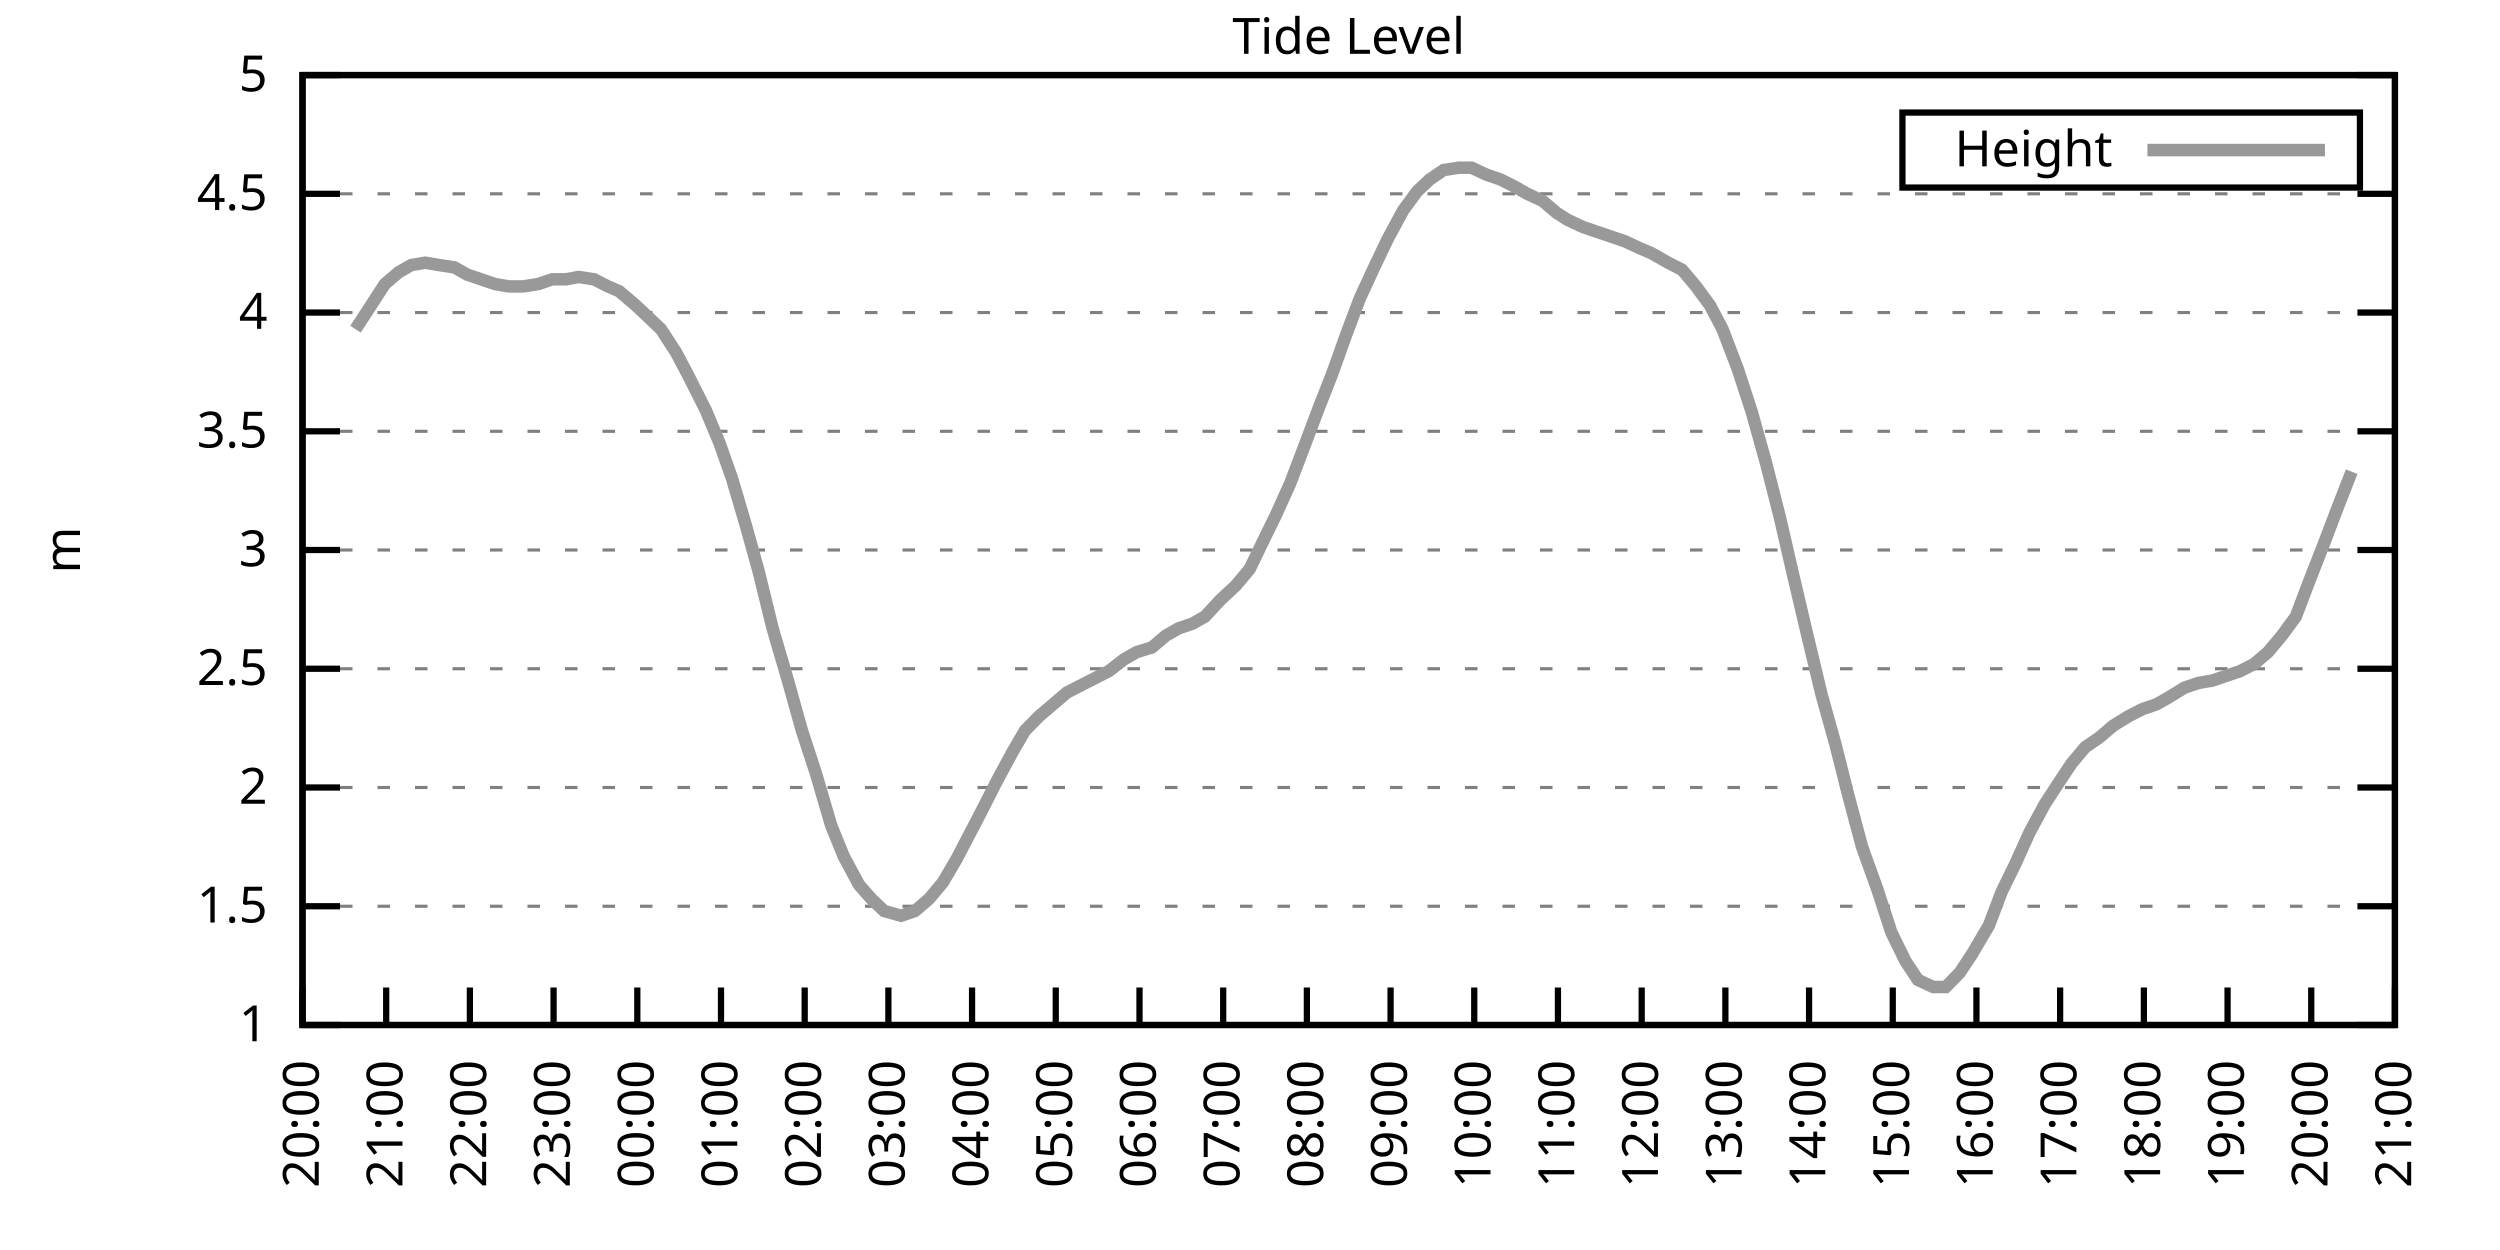
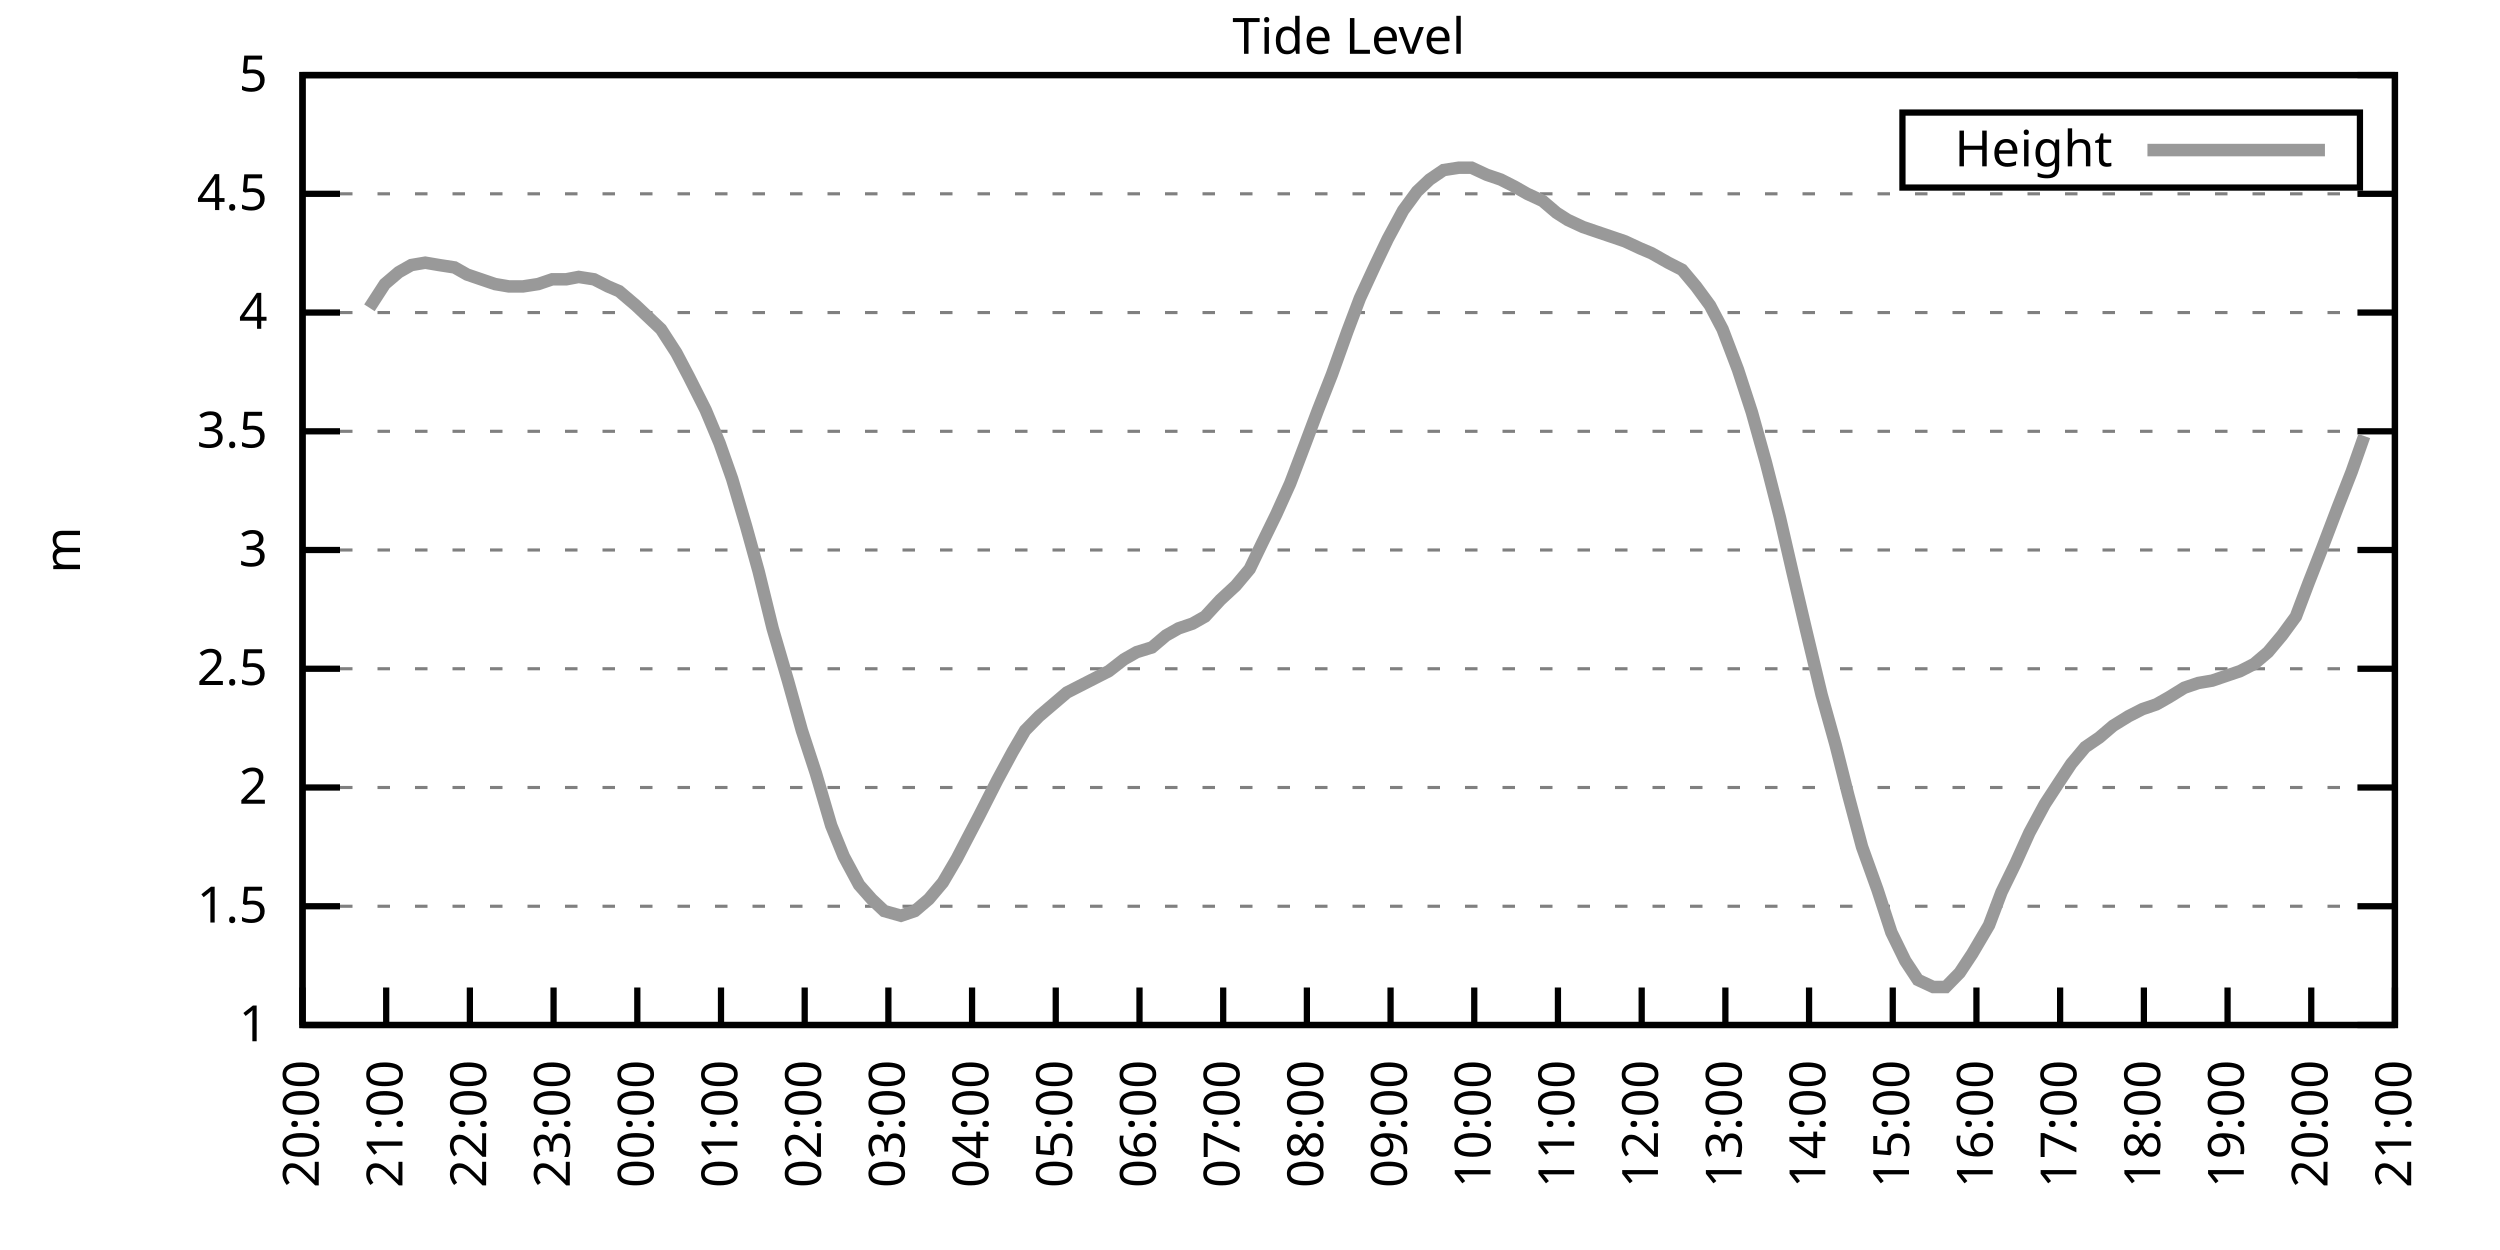
<svg xmlns="http://www.w3.org/2000/svg" xmlns:xlink="http://www.w3.org/1999/xlink" width="400" height="200" viewBox="0 0 400 200">
  <g id="gnuplot_canvas">
    <rect x="0" y="0" width="400" height="200" fill="none" />
    <defs>
      <circle id="gpDot" r="0.5" stroke-width="0.5" stroke="currentColor" />
      <path id="gpPt0" stroke-width="0.333" stroke="currentColor" d="M-1,0 h2 M0,-1 v2" />
      <path id="gpPt1" stroke-width="0.333" stroke="currentColor" d="M-1,-1 L1,1 M1,-1 L-1,1" />
      <path id="gpPt2" stroke-width="0.333" stroke="currentColor" d="M-1,0 L1,0 M0,-1 L0,1 M-1,-1 L1,1 M-1,1 L1,-1" />
      <rect id="gpPt3" stroke-width="0.333" stroke="currentColor" x="-1" y="-1" width="2" height="2" />
      <rect id="gpPt4" stroke-width="0.333" stroke="currentColor" fill="currentColor" x="-1" y="-1" width="2" height="2" />
      <circle id="gpPt5" stroke-width="0.333" stroke="currentColor" cx="0" cy="0" r="1" />
      <use xlink:href="#gpPt5" id="gpPt6" fill="currentColor" stroke="none" />
      <path id="gpPt7" stroke-width="0.333" stroke="currentColor" d="M0,-1.33 L-1.33,0.67 L1.33,0.67 z" />
      <use xlink:href="#gpPt7" id="gpPt8" fill="currentColor" stroke="none" />
      <use xlink:href="#gpPt7" id="gpPt9" stroke="currentColor" transform="rotate(180)" />
      <use xlink:href="#gpPt9" id="gpPt10" fill="currentColor" stroke="none" />
      <use xlink:href="#gpPt3" id="gpPt11" stroke="currentColor" transform="rotate(45)" />
      <use xlink:href="#gpPt11" id="gpPt12" fill="currentColor" stroke="none" />
      <path id="gpPt13" stroke-width="0.333" stroke="currentColor" d="M0,1.330 L1.265,0.411 L0.782,-1.067 L-0.782,-1.076 L-1.265,0.411 z" />
      <use xlink:href="#gpPt13" id="gpPt14" fill="currentColor" stroke="none" />
      <filter id="textbox" filterUnits="objectBoundingBox" x="0" y="0" height="1" width="1">
        <feFlood flood-color="white" flood-opacity="1" result="bgnd" />
        <feComposite in="SourceGraphic" in2="bgnd" operator="atop" />
      </filter>
      <filter id="greybox" filterUnits="objectBoundingBox" x="0" y="0" height="1" width="1">
        <feFlood flood-color="lightgrey" flood-opacity="1" result="grey" />
        <feComposite in="SourceGraphic" in2="grey" operator="atop" />
      </filter>
    </defs>
    <g fill="none" color="white" stroke="currentColor" stroke-width="1.00" stroke-linecap="butt" stroke-linejoin="miter">
</g>
    <g fill="none" color="black" stroke="currentColor" stroke-width="1.00" stroke-linecap="butt" stroke-linejoin="miter">
      <g stroke="none" shape-rendering="crispEdges">
        <polygon fill="rgb(255, 255, 255)" points="48.40,164.00 383.18,164.00 383.18,12.02 48.40,12.02 " />
      </g>
    </g>
    <g fill="none" color="black" stroke="currentColor" stroke-width="1.00" stroke-linecap="butt" stroke-linejoin="miter">
</g>
    <g fill="none" color="black" stroke="black" stroke-width="0.50" stroke-linecap="butt" stroke-linejoin="miter">
</g>
    <g fill="none" color="gray" stroke="currentColor" stroke-width="0.50" stroke-linecap="butt" stroke-linejoin="miter">
      <path stroke="gray" stroke-dasharray="2,4" class="gridline" d="M48.40,164.00 L383.19,164.00  " />
    </g>
    <g fill="none" color="gray" stroke="gray" stroke-width="1.00" stroke-linecap="butt" stroke-linejoin="miter">
</g>
    <g fill="none" color="black" stroke="currentColor" stroke-width="1.00" stroke-linecap="butt" stroke-linejoin="miter">
      <path stroke="black" d="M48.40,164.00 L54.40,164.00 M383.19,164.00 L377.19,164.00  " />
      <g transform="translate(42.80,166.60)" stroke="none" fill="black" font-family="Sans" font-size="8.00" text-anchor="end">
        <text>
          <tspan font-family="Sans"> 1</tspan>
        </text>
      </g>
    </g>
    <g fill="none" color="black" stroke="currentColor" stroke-width="1.00" stroke-linecap="butt" stroke-linejoin="miter">
</g>
    <g fill="none" color="black" stroke="black" stroke-width="0.50" stroke-linecap="butt" stroke-linejoin="miter">
</g>
    <g fill="none" color="gray" stroke="currentColor" stroke-width="0.50" stroke-linecap="butt" stroke-linejoin="miter">
      <path stroke="gray" stroke-dasharray="2,4" class="gridline" d="M48.40,145.00 L383.19,145.00  " />
    </g>
    <g fill="none" color="gray" stroke="gray" stroke-width="1.00" stroke-linecap="butt" stroke-linejoin="miter">
</g>
    <g fill="none" color="black" stroke="currentColor" stroke-width="1.00" stroke-linecap="butt" stroke-linejoin="miter">
      <path stroke="black" d="M48.40,145.00 L54.40,145.00 M383.19,145.00 L377.19,145.00  " />
      <g transform="translate(42.80,147.60)" stroke="none" fill="black" font-family="Sans" font-size="8.00" text-anchor="end">
        <text>
          <tspan font-family="Sans"> 1.5</tspan>
        </text>
      </g>
    </g>
    <g fill="none" color="black" stroke="currentColor" stroke-width="1.00" stroke-linecap="butt" stroke-linejoin="miter">
</g>
    <g fill="none" color="black" stroke="black" stroke-width="0.50" stroke-linecap="butt" stroke-linejoin="miter">
</g>
    <g fill="none" color="gray" stroke="currentColor" stroke-width="0.50" stroke-linecap="butt" stroke-linejoin="miter">
      <path stroke="gray" stroke-dasharray="2,4" class="gridline" d="M48.40,126.00 L383.19,126.00  " />
    </g>
    <g fill="none" color="gray" stroke="gray" stroke-width="1.00" stroke-linecap="butt" stroke-linejoin="miter">
</g>
    <g fill="none" color="black" stroke="currentColor" stroke-width="1.00" stroke-linecap="butt" stroke-linejoin="miter">
      <path stroke="black" d="M48.40,126.00 L54.40,126.00 M383.19,126.00 L377.19,126.00  " />
      <g transform="translate(42.80,128.60)" stroke="none" fill="black" font-family="Sans" font-size="8.00" text-anchor="end">
        <text>
          <tspan font-family="Sans"> 2</tspan>
        </text>
      </g>
    </g>
    <g fill="none" color="black" stroke="currentColor" stroke-width="1.00" stroke-linecap="butt" stroke-linejoin="miter">
</g>
    <g fill="none" color="black" stroke="black" stroke-width="0.50" stroke-linecap="butt" stroke-linejoin="miter">
</g>
    <g fill="none" color="gray" stroke="currentColor" stroke-width="0.50" stroke-linecap="butt" stroke-linejoin="miter">
      <path stroke="gray" stroke-dasharray="2,4" class="gridline" d="M48.40,107.00 L383.19,107.00  " />
    </g>
    <g fill="none" color="gray" stroke="gray" stroke-width="1.00" stroke-linecap="butt" stroke-linejoin="miter">
</g>
    <g fill="none" color="black" stroke="currentColor" stroke-width="1.00" stroke-linecap="butt" stroke-linejoin="miter">
      <path stroke="black" d="M48.40,107.00 L54.40,107.00 M383.19,107.00 L377.19,107.00  " />
      <g transform="translate(42.80,109.60)" stroke="none" fill="black" font-family="Sans" font-size="8.00" text-anchor="end">
        <text>
          <tspan font-family="Sans"> 2.5</tspan>
        </text>
      </g>
    </g>
    <g fill="none" color="black" stroke="currentColor" stroke-width="1.00" stroke-linecap="butt" stroke-linejoin="miter">
</g>
    <g fill="none" color="black" stroke="black" stroke-width="0.50" stroke-linecap="butt" stroke-linejoin="miter">
</g>
    <g fill="none" color="gray" stroke="currentColor" stroke-width="0.50" stroke-linecap="butt" stroke-linejoin="miter">
      <path stroke="gray" stroke-dasharray="2,4" class="gridline" d="M48.40,88.00 L383.19,88.00  " />
    </g>
    <g fill="none" color="gray" stroke="gray" stroke-width="1.00" stroke-linecap="butt" stroke-linejoin="miter">
</g>
    <g fill="none" color="black" stroke="currentColor" stroke-width="1.00" stroke-linecap="butt" stroke-linejoin="miter">
      <path stroke="black" d="M48.40,88.00 L54.40,88.00 M383.19,88.00 L377.19,88.00  " />
      <g transform="translate(42.80,90.60)" stroke="none" fill="black" font-family="Sans" font-size="8.00" text-anchor="end">
        <text>
          <tspan font-family="Sans"> 3</tspan>
        </text>
      </g>
    </g>
    <g fill="none" color="black" stroke="currentColor" stroke-width="1.00" stroke-linecap="butt" stroke-linejoin="miter">
</g>
    <g fill="none" color="black" stroke="black" stroke-width="0.50" stroke-linecap="butt" stroke-linejoin="miter">
</g>
    <g fill="none" color="gray" stroke="currentColor" stroke-width="0.50" stroke-linecap="butt" stroke-linejoin="miter">
      <path stroke="gray" stroke-dasharray="2,4" class="gridline" d="M48.40,69.01 L383.19,69.01  " />
    </g>
    <g fill="none" color="gray" stroke="gray" stroke-width="1.00" stroke-linecap="butt" stroke-linejoin="miter">
</g>
    <g fill="none" color="black" stroke="currentColor" stroke-width="1.00" stroke-linecap="butt" stroke-linejoin="miter">
      <path stroke="black" d="M48.40,69.01 L54.40,69.01 M383.19,69.01 L377.19,69.01  " />
      <g transform="translate(42.80,71.61)" stroke="none" fill="black" font-family="Sans" font-size="8.00" text-anchor="end">
        <text>
          <tspan font-family="Sans"> 3.5</tspan>
        </text>
      </g>
    </g>
    <g fill="none" color="black" stroke="currentColor" stroke-width="1.00" stroke-linecap="butt" stroke-linejoin="miter">
</g>
    <g fill="none" color="black" stroke="black" stroke-width="0.50" stroke-linecap="butt" stroke-linejoin="miter">
</g>
    <g fill="none" color="gray" stroke="currentColor" stroke-width="0.50" stroke-linecap="butt" stroke-linejoin="miter">
      <path stroke="gray" stroke-dasharray="2,4" class="gridline" d="M48.40,50.01 L383.19,50.01  " />
    </g>
    <g fill="none" color="gray" stroke="gray" stroke-width="1.00" stroke-linecap="butt" stroke-linejoin="miter">
</g>
    <g fill="none" color="black" stroke="currentColor" stroke-width="1.00" stroke-linecap="butt" stroke-linejoin="miter">
      <path stroke="black" d="M48.40,50.01 L54.40,50.01 M383.19,50.01 L377.19,50.01  " />
      <g transform="translate(42.80,52.61)" stroke="none" fill="black" font-family="Sans" font-size="8.00" text-anchor="end">
        <text>
          <tspan font-family="Sans"> 4</tspan>
        </text>
      </g>
    </g>
    <g fill="none" color="black" stroke="currentColor" stroke-width="1.00" stroke-linecap="butt" stroke-linejoin="miter">
</g>
    <g fill="none" color="black" stroke="black" stroke-width="0.50" stroke-linecap="butt" stroke-linejoin="miter">
</g>
    <g fill="none" color="gray" stroke="currentColor" stroke-width="0.50" stroke-linecap="butt" stroke-linejoin="miter">
      <path stroke="gray" stroke-dasharray="2,4" class="gridline" d="M48.40,31.01 L383.19,31.01  " />
    </g>
    <g fill="none" color="gray" stroke="gray" stroke-width="1.00" stroke-linecap="butt" stroke-linejoin="miter">
</g>
    <g fill="none" color="black" stroke="currentColor" stroke-width="1.00" stroke-linecap="butt" stroke-linejoin="miter">
      <path stroke="black" d="M48.40,31.01 L54.40,31.01 M383.19,31.01 L377.19,31.01  " />
      <g transform="translate(42.80,33.61)" stroke="none" fill="black" font-family="Sans" font-size="8.00" text-anchor="end">
        <text>
          <tspan font-family="Sans"> 4.5</tspan>
        </text>
      </g>
    </g>
    <g fill="none" color="black" stroke="currentColor" stroke-width="1.00" stroke-linecap="butt" stroke-linejoin="miter">
</g>
    <g fill="none" color="black" stroke="black" stroke-width="0.50" stroke-linecap="butt" stroke-linejoin="miter">
</g>
    <g fill="none" color="gray" stroke="currentColor" stroke-width="0.50" stroke-linecap="butt" stroke-linejoin="miter">
      <path stroke="gray" stroke-dasharray="2,4" class="gridline" d="M48.40,12.01 L383.19,12.01  " />
    </g>
    <g fill="none" color="gray" stroke="gray" stroke-width="1.00" stroke-linecap="butt" stroke-linejoin="miter">
</g>
    <g fill="none" color="black" stroke="currentColor" stroke-width="1.00" stroke-linecap="butt" stroke-linejoin="miter">
      <path stroke="black" d="M48.40,12.01 L54.40,12.01 M383.19,12.01 L377.19,12.01  " />
      <g transform="translate(42.80,14.61)" stroke="none" fill="black" font-family="Sans" font-size="8.00" text-anchor="end">
        <text>
          <tspan font-family="Sans"> 5</tspan>
        </text>
      </g>
    </g>
    <g fill="none" color="black" stroke="currentColor" stroke-width="1.00" stroke-linecap="butt" stroke-linejoin="miter">
      <path stroke="black" d="M48.40,164.00 L48.40,158.00  " />
      <g transform="translate(51.00,169.60) rotate(270.00)" stroke="none" fill="black" font-family="Sans" font-size="8.00" text-anchor="end">
        <text>
          <tspan font-family="Sans">20:00</tspan>
        </text>
      </g>
    </g>
    <g fill="none" color="black" stroke="currentColor" stroke-width="1.00" stroke-linecap="butt" stroke-linejoin="miter">
      <path stroke="black" d="M61.79,164.00 L61.79,158.00  " />
      <g transform="translate(64.39,169.60) rotate(270.00)" stroke="none" fill="black" font-family="Sans" font-size="8.00" text-anchor="end">
        <text>
          <tspan font-family="Sans">21:00</tspan>
        </text>
      </g>
    </g>
    <g fill="none" color="black" stroke="currentColor" stroke-width="1.00" stroke-linecap="butt" stroke-linejoin="miter">
      <path stroke="black" d="M75.18,164.00 L75.18,158.00  " />
      <g transform="translate(77.78,169.60) rotate(270.00)" stroke="none" fill="black" font-family="Sans" font-size="8.00" text-anchor="end">
        <text>
          <tspan font-family="Sans">22:00</tspan>
        </text>
      </g>
    </g>
    <g fill="none" color="black" stroke="currentColor" stroke-width="1.00" stroke-linecap="butt" stroke-linejoin="miter">
      <path stroke="black" d="M88.57,164.00 L88.57,158.00  " />
      <g transform="translate(91.17,169.60) rotate(270.00)" stroke="none" fill="black" font-family="Sans" font-size="8.00" text-anchor="end">
        <text>
          <tspan font-family="Sans">23:00</tspan>
        </text>
      </g>
    </g>
    <g fill="none" color="black" stroke="currentColor" stroke-width="1.00" stroke-linecap="butt" stroke-linejoin="miter">
      <path stroke="black" d="M101.97,164.00 L101.97,158.00  " />
      <g transform="translate(104.57,169.60) rotate(270.00)" stroke="none" fill="black" font-family="Sans" font-size="8.00" text-anchor="end">
        <text>
          <tspan font-family="Sans">00:00</tspan>
        </text>
      </g>
    </g>
    <g fill="none" color="black" stroke="currentColor" stroke-width="1.00" stroke-linecap="butt" stroke-linejoin="miter">
      <path stroke="black" d="M115.36,164.00 L115.36,158.00  " />
      <g transform="translate(117.96,169.60) rotate(270.00)" stroke="none" fill="black" font-family="Sans" font-size="8.00" text-anchor="end">
        <text>
          <tspan font-family="Sans">01:00</tspan>
        </text>
      </g>
    </g>
    <g fill="none" color="black" stroke="currentColor" stroke-width="1.00" stroke-linecap="butt" stroke-linejoin="miter">
      <path stroke="black" d="M128.75,164.00 L128.75,158.00  " />
      <g transform="translate(131.35,169.60) rotate(270.00)" stroke="none" fill="black" font-family="Sans" font-size="8.00" text-anchor="end">
        <text>
          <tspan font-family="Sans">02:00</tspan>
        </text>
      </g>
    </g>
    <g fill="none" color="black" stroke="currentColor" stroke-width="1.00" stroke-linecap="butt" stroke-linejoin="miter">
      <path stroke="black" d="M142.14,164.00 L142.14,158.00  " />
      <g transform="translate(144.74,169.60) rotate(270.00)" stroke="none" fill="black" font-family="Sans" font-size="8.00" text-anchor="end">
        <text>
          <tspan font-family="Sans">03:00</tspan>
        </text>
      </g>
    </g>
    <g fill="none" color="black" stroke="currentColor" stroke-width="1.00" stroke-linecap="butt" stroke-linejoin="miter">
      <path stroke="black" d="M155.53,164.00 L155.53,158.00  " />
      <g transform="translate(158.13,169.60) rotate(270.00)" stroke="none" fill="black" font-family="Sans" font-size="8.00" text-anchor="end">
        <text>
          <tspan font-family="Sans">04:00</tspan>
        </text>
      </g>
    </g>
    <g fill="none" color="black" stroke="currentColor" stroke-width="1.00" stroke-linecap="butt" stroke-linejoin="miter">
      <path stroke="black" d="M168.92,164.00 L168.92,158.00  " />
      <g transform="translate(171.52,169.60) rotate(270.00)" stroke="none" fill="black" font-family="Sans" font-size="8.00" text-anchor="end">
        <text>
          <tspan font-family="Sans">05:00</tspan>
        </text>
      </g>
    </g>
    <g fill="none" color="black" stroke="currentColor" stroke-width="1.00" stroke-linecap="butt" stroke-linejoin="miter">
      <path stroke="black" d="M182.32,164.00 L182.32,158.00  " />
      <g transform="translate(184.92,169.60) rotate(270.00)" stroke="none" fill="black" font-family="Sans" font-size="8.00" text-anchor="end">
        <text>
          <tspan font-family="Sans">06:00</tspan>
        </text>
      </g>
    </g>
    <g fill="none" color="black" stroke="currentColor" stroke-width="1.00" stroke-linecap="butt" stroke-linejoin="miter">
      <path stroke="black" d="M195.71,164.00 L195.71,158.00  " />
      <g transform="translate(198.31,169.60) rotate(270.00)" stroke="none" fill="black" font-family="Sans" font-size="8.00" text-anchor="end">
        <text>
          <tspan font-family="Sans">07:00</tspan>
        </text>
      </g>
    </g>
    <g fill="none" color="black" stroke="currentColor" stroke-width="1.00" stroke-linecap="butt" stroke-linejoin="miter">
      <path stroke="black" d="M209.10,164.00 L209.10,158.00  " />
      <g transform="translate(211.70,169.60) rotate(270.00)" stroke="none" fill="black" font-family="Sans" font-size="8.00" text-anchor="end">
        <text>
          <tspan font-family="Sans">08:00</tspan>
        </text>
      </g>
    </g>
    <g fill="none" color="black" stroke="currentColor" stroke-width="1.00" stroke-linecap="butt" stroke-linejoin="miter">
      <path stroke="black" d="M222.49,164.00 L222.49,158.00  " />
      <g transform="translate(225.09,169.60) rotate(270.00)" stroke="none" fill="black" font-family="Sans" font-size="8.00" text-anchor="end">
        <text>
          <tspan font-family="Sans">09:00</tspan>
        </text>
      </g>
    </g>
    <g fill="none" color="black" stroke="currentColor" stroke-width="1.00" stroke-linecap="butt" stroke-linejoin="miter">
      <path stroke="black" d="M235.88,164.00 L235.88,158.00  " />
      <g transform="translate(238.48,169.60) rotate(270.00)" stroke="none" fill="black" font-family="Sans" font-size="8.00" text-anchor="end">
        <text>
          <tspan font-family="Sans">10:00</tspan>
        </text>
      </g>
    </g>
    <g fill="none" color="black" stroke="currentColor" stroke-width="1.00" stroke-linecap="butt" stroke-linejoin="miter">
      <path stroke="black" d="M249.27,164.00 L249.27,158.00  " />
      <g transform="translate(251.87,169.60) rotate(270.00)" stroke="none" fill="black" font-family="Sans" font-size="8.00" text-anchor="end">
        <text>
          <tspan font-family="Sans">11:00</tspan>
        </text>
      </g>
    </g>
    <g fill="none" color="black" stroke="currentColor" stroke-width="1.00" stroke-linecap="butt" stroke-linejoin="miter">
      <path stroke="black" d="M262.67,164.00 L262.67,158.00  " />
      <g transform="translate(265.27,169.60) rotate(270.00)" stroke="none" fill="black" font-family="Sans" font-size="8.00" text-anchor="end">
        <text>
          <tspan font-family="Sans">12:00</tspan>
        </text>
      </g>
    </g>
    <g fill="none" color="black" stroke="currentColor" stroke-width="1.00" stroke-linecap="butt" stroke-linejoin="miter">
      <path stroke="black" d="M276.06,164.00 L276.06,158.00  " />
      <g transform="translate(278.66,169.60) rotate(270.00)" stroke="none" fill="black" font-family="Sans" font-size="8.00" text-anchor="end">
        <text>
          <tspan font-family="Sans">13:00</tspan>
        </text>
      </g>
    </g>
    <g fill="none" color="black" stroke="currentColor" stroke-width="1.00" stroke-linecap="butt" stroke-linejoin="miter">
      <path stroke="black" d="M289.45,164.00 L289.45,158.00  " />
      <g transform="translate(292.05,169.60) rotate(270.00)" stroke="none" fill="black" font-family="Sans" font-size="8.00" text-anchor="end">
        <text>
          <tspan font-family="Sans">14:00</tspan>
        </text>
      </g>
    </g>
    <g fill="none" color="black" stroke="currentColor" stroke-width="1.00" stroke-linecap="butt" stroke-linejoin="miter">
      <path stroke="black" d="M302.84,164.00 L302.84,158.00  " />
      <g transform="translate(305.44,169.60) rotate(270.00)" stroke="none" fill="black" font-family="Sans" font-size="8.00" text-anchor="end">
        <text>
          <tspan font-family="Sans">15:00</tspan>
        </text>
      </g>
    </g>
    <g fill="none" color="black" stroke="currentColor" stroke-width="1.00" stroke-linecap="butt" stroke-linejoin="miter">
      <path stroke="black" d="M316.23,164.00 L316.23,158.00  " />
      <g transform="translate(318.83,169.60) rotate(270.00)" stroke="none" fill="black" font-family="Sans" font-size="8.00" text-anchor="end">
        <text>
          <tspan font-family="Sans">16:00</tspan>
        </text>
      </g>
    </g>
    <g fill="none" color="black" stroke="currentColor" stroke-width="1.00" stroke-linecap="butt" stroke-linejoin="miter">
      <path stroke="black" d="M329.62,164.00 L329.62,158.00  " />
      <g transform="translate(332.22,169.60) rotate(270.00)" stroke="none" fill="black" font-family="Sans" font-size="8.00" text-anchor="end">
        <text>
          <tspan font-family="Sans">17:00</tspan>
        </text>
      </g>
    </g>
    <g fill="none" color="black" stroke="currentColor" stroke-width="1.00" stroke-linecap="butt" stroke-linejoin="miter">
      <path stroke="black" d="M343.02,164.00 L343.02,158.00  " />
      <g transform="translate(345.62,169.60) rotate(270.00)" stroke="none" fill="black" font-family="Sans" font-size="8.00" text-anchor="end">
        <text>
          <tspan font-family="Sans">18:00</tspan>
        </text>
      </g>
    </g>
    <g fill="none" color="black" stroke="currentColor" stroke-width="1.00" stroke-linecap="butt" stroke-linejoin="miter">
      <path stroke="black" d="M356.41,164.00 L356.41,158.00  " />
      <g transform="translate(359.01,169.60) rotate(270.00)" stroke="none" fill="black" font-family="Sans" font-size="8.00" text-anchor="end">
        <text>
          <tspan font-family="Sans">19:00</tspan>
        </text>
      </g>
    </g>
    <g fill="none" color="black" stroke="currentColor" stroke-width="1.00" stroke-linecap="butt" stroke-linejoin="miter">
      <path stroke="black" d="M369.80,164.00 L369.80,158.00  " />
      <g transform="translate(372.40,169.60) rotate(270.00)" stroke="none" fill="black" font-family="Sans" font-size="8.00" text-anchor="end">
        <text>
          <tspan font-family="Sans">20:00</tspan>
        </text>
      </g>
    </g>
    <g fill="none" color="black" stroke="currentColor" stroke-width="1.00" stroke-linecap="butt" stroke-linejoin="miter">
      <path stroke="black" d="M383.19,164.00 L383.19,158.00  " />
      <g transform="translate(385.79,169.60) rotate(270.00)" stroke="none" fill="black" font-family="Sans" font-size="8.00" text-anchor="end">
        <text>
          <tspan font-family="Sans">21:00</tspan>
        </text>
      </g>
    </g>
    <g fill="none" color="black" stroke="currentColor" stroke-width="1.00" stroke-linecap="butt" stroke-linejoin="miter">
</g>
    <g fill="none" color="black" stroke="currentColor" stroke-width="1.00" stroke-linecap="butt" stroke-linejoin="miter">
      <path stroke="black" d="M48.40,12.01 L48.40,164.00 L383.19,164.00 L383.19,12.01 L48.40,12.01 Z  " />
    </g>
    <g fill="none" color="black" stroke="currentColor" stroke-width="1.00" stroke-linecap="butt" stroke-linejoin="miter">
</g>
    <g fill="none" color="black" stroke="currentColor" stroke-width="1.00" stroke-linecap="butt" stroke-linejoin="miter">
      <path stroke="black" d="M304.39,30.01 L304.39,18.01 L377.59,18.01 L377.59,30.01 L304.39,30.01 Z  " />
    </g>
    <g id="Tide_level_plot_1">
      <g fill="none" color="white" stroke="black" stroke-width="2.00" stroke-linecap="butt" stroke-linejoin="miter">
</g>
      <g fill="none" color="black" stroke="currentColor" stroke-width="2.00" stroke-linecap="butt" stroke-linejoin="miter">
        <g transform="translate(337.99,26.61)" stroke="none" fill="black" font-family="Sans" font-size="8.00" text-anchor="end">
          <text>
            <tspan font-family="Sans">Height</tspan>
          </text>
        </g>
      </g>
      <g fill="none" color="black" stroke="currentColor" stroke-width="2.00" stroke-linecap="butt" stroke-linejoin="miter">
-         <path stroke="rgb(153, 153, 153)" d="M343.59,24.01 L371.99,24.01 M56.88,52.67 L59.11,49.25 L61.57,45.45 L63.80,43.55 L65.81,42.41 L68.04,42.03   L70.27,42.41 L72.73,42.79 L74.74,43.93 L76.97,44.69 L79.20,45.45 L81.43,45.83 L83.66,45.83 L86.12,45.45   L88.35,44.69 L90.58,44.69 L92.59,44.31 L95.05,44.69 L97.28,45.83 L99.06,46.59 L101.74,48.87 L103.75,50.77   L105.76,52.67 L108.22,56.47 L110.22,60.27 L112.90,65.59 L115.13,70.91 L117.14,76.61 L119.38,84.21 L121.38,91.42   L123.62,100.54 L126.07,108.90 L128.30,116.88 L130.54,123.72 L132.99,132.08 L135.00,137.02 L137.45,141.58 L139.46,143.86   L141.47,145.76 L144.15,146.52 L146.38,145.76 L148.61,143.86 L150.85,141.20 L153.08,137.40 L154.86,133.98 L156.65,130.56   L159.55,124.86 L162.01,120.30 L164.01,116.88 L166.25,114.60 L168.48,112.70 L170.71,110.80 L172.94,109.66 L175.17,108.52   L177.41,107.38 L179.86,105.48 L181.87,104.34 L184.32,103.58 L186.56,101.68 L188.57,100.54 L190.80,99.78 L192.81,98.64   L195.26,95.98 L197.72,93.70 L199.95,91.04 L201.96,86.87 L204.19,82.31 L206.42,77.37 L208.88,70.91 L210.88,65.59   L213.12,59.89 L215.57,53.05 L217.58,47.73 L220.04,42.41 L222.04,38.23 L224.50,33.67 L226.73,30.63 L228.74,28.73   L230.97,27.21 L233.43,26.83 L235.44,26.83 L237.89,27.97 L240.12,28.73 L242.36,29.87 L244.36,31.01 L246.82,32.15   L249.05,34.05 L250.84,35.19 L253.29,36.33 L255.52,37.09 L257.76,37.85 L259.99,38.61 L262.44,39.75 L264.23,40.51   L266.91,42.03 L269.14,43.17 L271.37,45.83 L273.60,48.87 L275.61,52.67 L278.07,59.13 L280.30,65.97 L282.53,73.95   L284.76,82.69 L286.77,91.42 L289.00,100.92 L291.46,111.18 L293.69,119.16 L295.70,127.14 L297.93,135.50 L300.39,142.34   L302.62,149.18 L304.85,153.74 L306.86,156.78 L309.31,157.92 L311.32,157.92 L313.55,155.64 L315.56,152.60 L318.24,148.04   L320.25,142.72 L322.48,138.16 L324.71,133.22 L327.17,128.66 L329.40,125.24 L331.41,122.20 L333.64,119.54 L335.87,118.02   L338.10,116.12 L340.56,114.60 L342.79,113.46 L345.02,112.70 L347.03,111.56 L349.49,110.04 L351.72,109.28 L353.95,108.90   L356.18,108.14 L358.42,107.38 L360.65,106.24 L362.88,104.34 L365.11,101.68 L367.34,98.64 L369.35,93.32 L371.58,87.63   L374.04,81.17 L376.27,75.47  " />
+         <path stroke="rgb(153, 153, 153)" d="M343.59,24.01 L371.99,24.01 M59.11,49.25 L61.57,45.45 L63.80,43.55 L65.81,42.41 L68.04,42.03 L70.27,42.41   L72.73,42.79 L74.74,43.93 L76.97,44.69 L79.20,45.45 L81.43,45.83 L83.66,45.83 L86.12,45.45 L88.35,44.69   L90.58,44.69 L92.59,44.31 L95.05,44.69 L97.28,45.83 L99.06,46.59 L101.74,48.87 L103.75,50.77 L105.76,52.67   L108.22,56.47 L110.22,60.27 L112.90,65.59 L115.13,70.91 L117.14,76.61 L119.38,84.21 L121.38,91.42 L123.62,100.54   L126.07,108.90 L128.30,116.88 L130.54,123.72 L132.99,132.08 L135.00,137.02 L137.45,141.58 L139.46,143.86 L141.47,145.76   L144.15,146.52 L146.38,145.76 L148.61,143.86 L150.85,141.20 L153.08,137.40 L154.86,133.98 L156.65,130.56 L159.55,124.86   L162.01,120.30 L164.01,116.88 L166.25,114.60 L168.48,112.70 L170.71,110.80 L172.94,109.66 L175.17,108.52 L177.41,107.38   L179.86,105.48 L181.87,104.34 L184.32,103.58 L186.56,101.68 L188.57,100.54 L190.80,99.78 L192.81,98.64 L195.26,95.98   L197.72,93.70 L199.95,91.04 L201.96,86.87 L204.19,82.31 L206.42,77.37 L208.88,70.91 L210.88,65.59 L213.12,59.89   L215.57,53.05 L217.58,47.73 L220.04,42.41 L222.04,38.23 L224.50,33.67 L226.73,30.63 L228.74,28.73 L230.97,27.21   L233.43,26.83 L235.44,26.83 L237.89,27.97 L240.12,28.73 L242.36,29.87 L244.36,31.01 L246.82,32.15 L249.05,34.05   L250.84,35.19 L253.29,36.33 L255.52,37.09 L257.76,37.85 L259.99,38.61 L262.44,39.75 L264.23,40.51 L266.91,42.03   L269.14,43.17 L271.37,45.83 L273.60,48.87 L275.61,52.67 L278.07,59.13 L280.30,65.97 L282.53,73.95 L284.76,82.69   L286.77,91.42 L289.00,100.92 L291.46,111.18 L293.69,119.16 L295.70,127.14 L297.93,135.50 L300.39,142.34 L302.62,149.18   L304.85,153.74 L306.86,156.78 L309.31,157.92 L311.32,157.92 L313.55,155.64 L315.56,152.60 L318.24,148.04 L320.25,142.72   L322.48,138.16 L324.71,133.22 L327.17,128.66 L329.40,125.24 L331.41,122.20 L333.64,119.54 L335.87,118.02 L338.10,116.12   L340.56,114.60 L342.79,113.46 L345.02,112.70 L347.03,111.56 L349.49,110.04 L351.72,109.28 L353.95,108.90 L356.18,108.14   L358.42,107.38 L360.65,106.24 L362.88,104.34 L365.11,101.68 L367.34,98.64 L369.35,93.32 L371.58,87.63 L374.04,81.17   L376.27,75.47 L378.28,69.77  " />
      </g>
    </g>
    <g fill="none" color="black" stroke="currentColor" stroke-width="2.00" stroke-linecap="butt" stroke-linejoin="miter">
</g>
    <g fill="none" color="black" stroke="black" stroke-width="1.00" stroke-linecap="butt" stroke-linejoin="miter">
</g>
    <g fill="none" color="black" stroke="currentColor" stroke-width="1.00" stroke-linecap="butt" stroke-linejoin="miter">
      <path stroke="black" d="M48.40,12.01 L48.40,164.00 L383.19,164.00 L383.19,12.01 L48.40,12.01 Z  " />
      <g transform="translate(12.80,88.01) rotate(270.00)" stroke="none" fill="black" font-family="Sans" font-size="8.00" text-anchor="middle">
        <text>
          <tspan font-family="Sans">m</tspan>
        </text>
      </g>
    </g>
    <g fill="none" color="black" stroke="currentColor" stroke-width="1.00" stroke-linecap="butt" stroke-linejoin="miter">
</g>
    <g fill="none" color="black" stroke="currentColor" stroke-width="1.00" stroke-linecap="butt" stroke-linejoin="miter">
      <g transform="translate(215.79,8.61)" stroke="none" fill="black" font-family="Sans" font-size="8.00" text-anchor="middle">
        <text>
          <tspan font-family="Sans">Tide Level</tspan>
        </text>
      </g>
    </g>
    <g fill="none" color="black" stroke="currentColor" stroke-width="1.00" stroke-linecap="butt" stroke-linejoin="miter">
</g>
  </g>
</svg>
